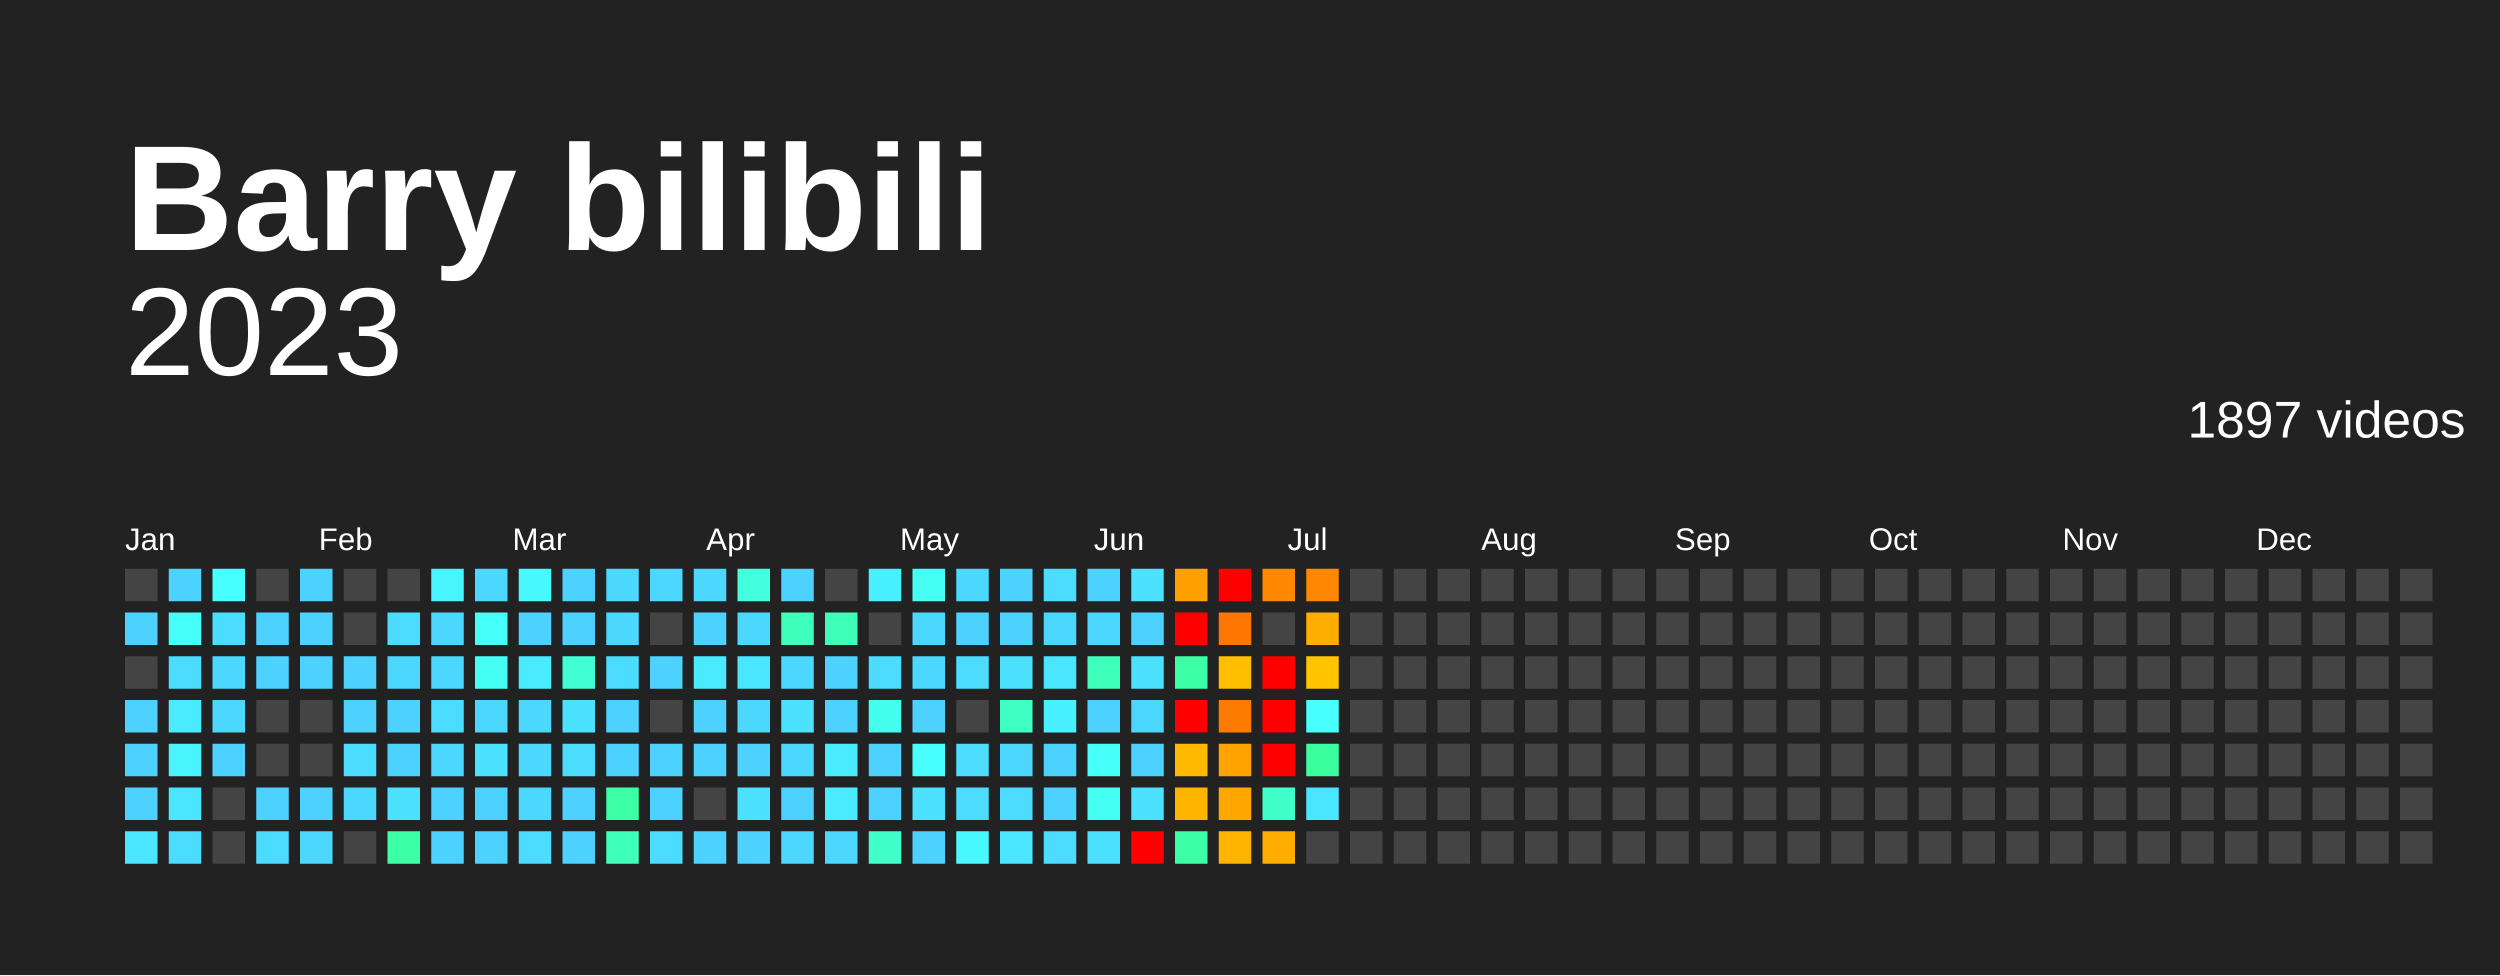
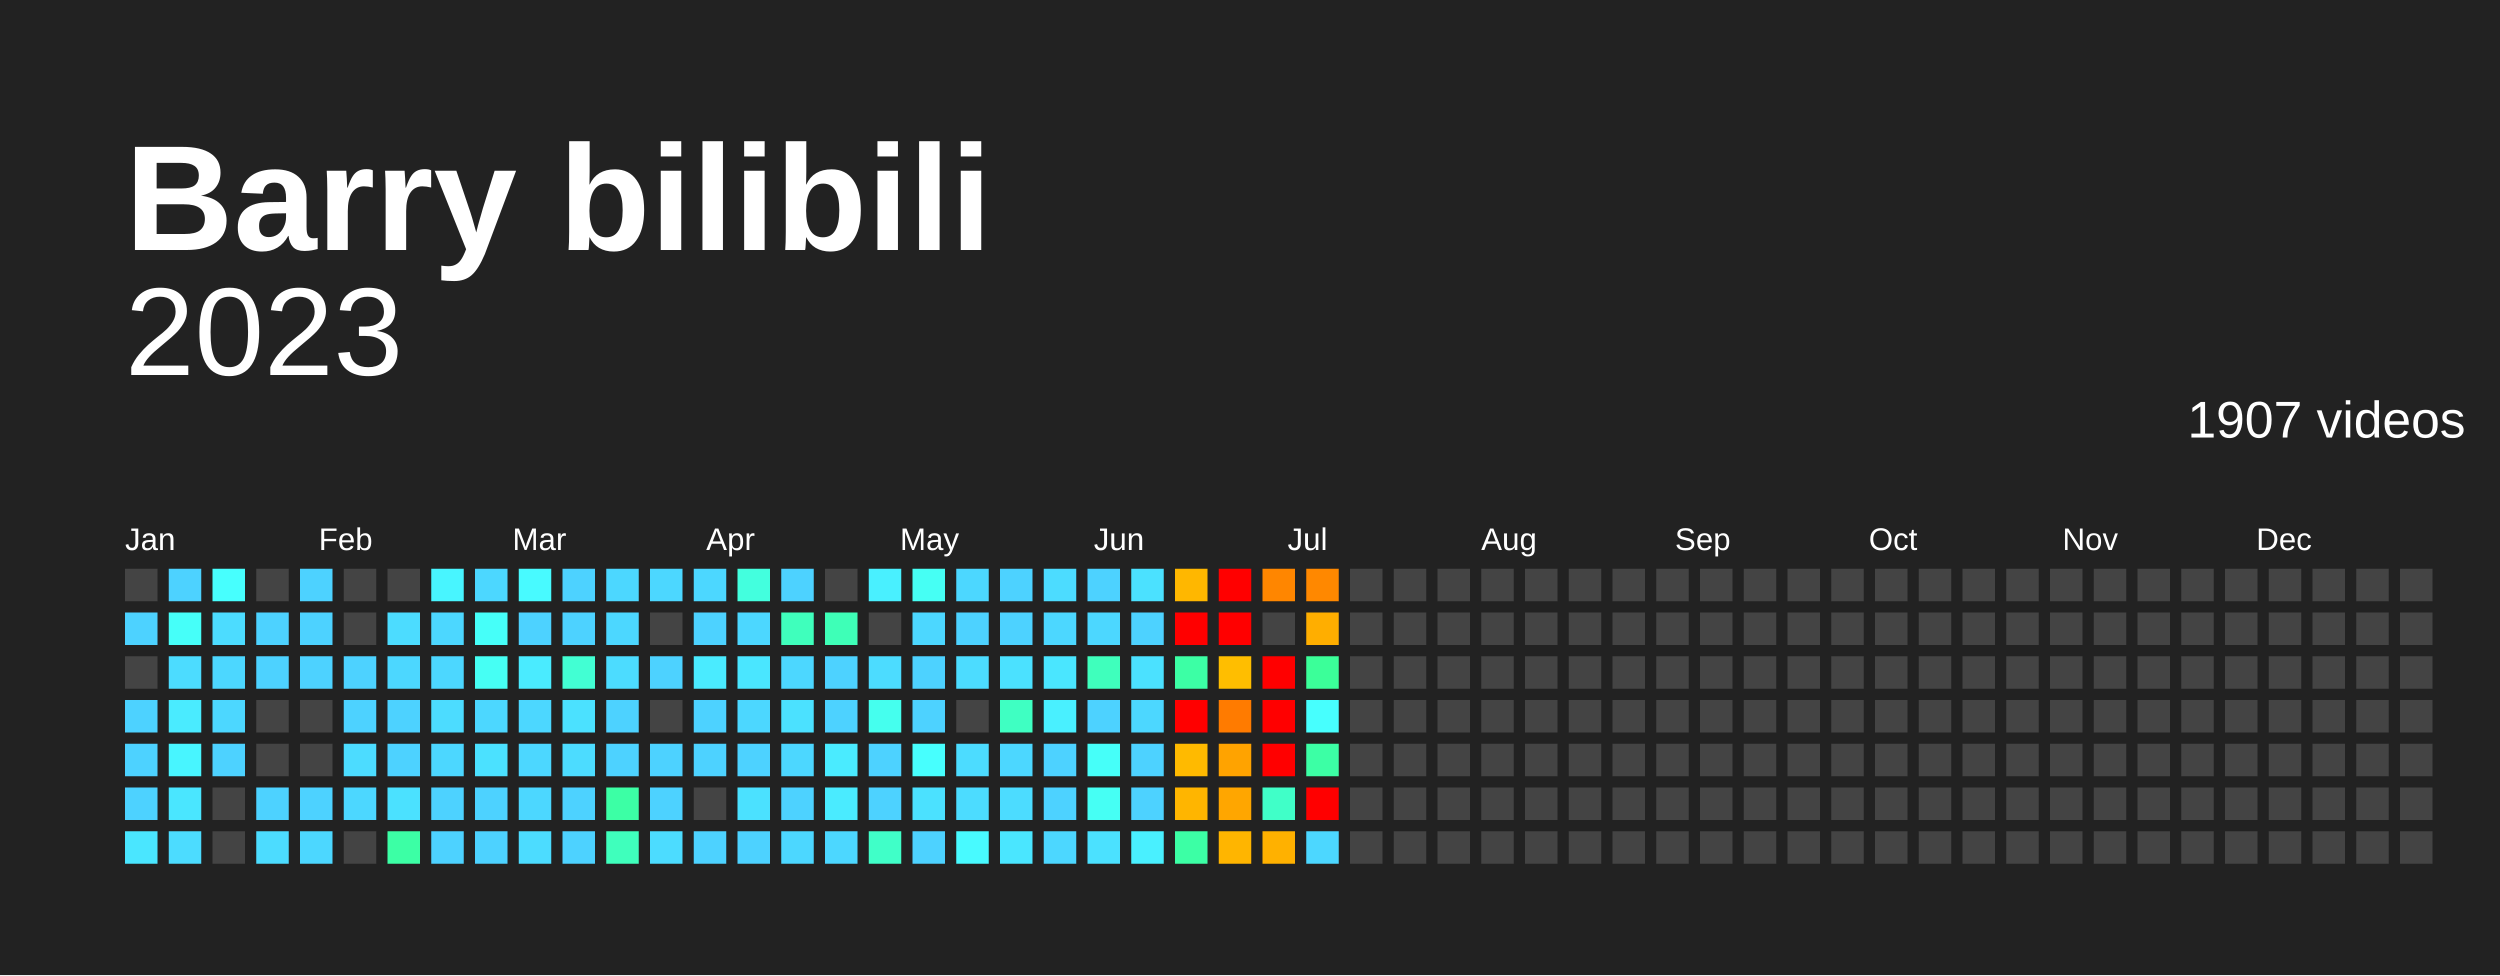
<svg xmlns="http://www.w3.org/2000/svg" baseProfile="full" height="78mm" version="1.1" viewBox="0,0,200,78" width="200mm">
  <defs />
  <rect fill="#222222" height="78" width="200" x="0" y="0" />
  <text fill="#FFFFFF" style="font-size:12px; font-family:Arial; font-weight:bold;" x="10" y="20">Barry bilibili</text>
  <text alignment-baseline="hanging" fill="#FFFFFF" style="font-size:10.0px; font-family:Arial;" x="10" y="30">2023</text>
-   <text alignment-baseline="hanging" fill="#FFFFFF" style="font-size:4.125px; font-family:Arial;" x="175" y="35">1897 videos</text>
+   <text alignment-baseline="hanging" fill="#FFFFFF" style="font-size:4.125px; font-family:Arial;" x="175" y="35">1907 videos</text>
  <text fill="#FFFFFF" style="font-size:2.5px; font-family:Arial" x="10.0" y="44">Jan</text>
  <text fill="#FFFFFF" style="font-size:2.5px; font-family:Arial" x="25.5" y="44">Feb</text>
  <text fill="#FFFFFF" style="font-size:2.5px; font-family:Arial" x="41.0" y="44">Mar</text>
  <text fill="#FFFFFF" style="font-size:2.5px; font-family:Arial" x="56.5" y="44">Apr</text>
  <text fill="#FFFFFF" style="font-size:2.5px; font-family:Arial" x="72.0" y="44">May</text>
  <text fill="#FFFFFF" style="font-size:2.5px; font-family:Arial" x="87.5" y="44">Jun</text>
  <text fill="#FFFFFF" style="font-size:2.5px; font-family:Arial" x="103.0" y="44">Jul</text>
  <text fill="#FFFFFF" style="font-size:2.5px; font-family:Arial" x="118.5" y="44">Aug</text>
  <text fill="#FFFFFF" style="font-size:2.5px; font-family:Arial" x="134.0" y="44">Sep</text>
  <text fill="#FFFFFF" style="font-size:2.5px; font-family:Arial" x="149.5" y="44">Oct</text>
  <text fill="#FFFFFF" style="font-size:2.5px; font-family:Arial" x="165.0" y="44">Nov</text>
  <text fill="#FFFFFF" style="font-size:2.5px; font-family:Arial" x="180.5" y="44">Dec</text>
  <rect fill="#444444" height="2.6" width="2.6" x="10.0" y="45.5" />
  <rect fill="#4dd2ff" height="2.6" width="2.6" x="10.0" y="49.0" />
  <rect fill="#444444" height="2.6" width="2.6" x="10.0" y="52.5" />
  <rect fill="#4dd2ff" height="2.6" width="2.6" x="10.0" y="56.0" />
  <rect fill="#4dd2ff" height="2.6" width="2.6" x="10.0" y="59.5" />
  <rect fill="#4dd2ff" height="2.6" width="2.6" x="10.0" y="63.0" />
  <rect fill="#4ae6ff" height="2.6" width="2.6" x="10.0" y="66.5" />
  <rect fill="#4dd2ff" height="2.6" width="2.6" x="13.5" y="45.5" />
  <rect fill="#46fff9" height="2.6" width="2.6" x="13.5" y="49.0" />
  <rect fill="#4cdcff" height="2.6" width="2.6" x="13.5" y="52.5" />
  <rect fill="#4aebff" height="2.6" width="2.6" x="13.5" y="56.0" />
  <rect fill="#48f5ff" height="2.6" width="2.6" x="13.5" y="59.5" />
  <rect fill="#4ae6ff" height="2.6" width="2.6" x="13.5" y="63.0" />
  <rect fill="#4cdcff" height="2.6" width="2.6" x="13.5" y="66.5" />
  <rect fill="#47fffe" height="2.6" width="2.6" x="17.0" y="45.5" />
  <rect fill="#4cdcff" height="2.6" width="2.6" x="17.0" y="49.0" />
  <rect fill="#4cd7ff" height="2.6" width="2.6" x="17.0" y="52.5" />
  <rect fill="#4cd7ff" height="2.6" width="2.6" x="17.0" y="56.0" />
  <rect fill="#4dd2ff" height="2.6" width="2.6" x="17.0" y="59.5" />
  <rect fill="#444444" height="2.6" width="2.6" x="17.0" y="63.0" />
  <rect fill="#444444" height="2.6" width="2.6" x="17.0" y="66.5" />
  <rect fill="#444444" height="2.6" width="2.6" x="20.5" y="45.5" />
  <rect fill="#4dd2ff" height="2.6" width="2.6" x="20.5" y="49.0" />
  <rect fill="#4dd2ff" height="2.6" width="2.6" x="20.5" y="52.5" />
  <rect fill="#444444" height="2.6" width="2.6" x="20.5" y="56.0" />
  <rect fill="#444444" height="2.6" width="2.6" x="20.5" y="59.5" />
  <rect fill="#4dd2ff" height="2.6" width="2.6" x="20.5" y="63.0" />
  <rect fill="#4cdcff" height="2.6" width="2.6" x="20.5" y="66.5" />
  <rect fill="#4dd2ff" height="2.6" width="2.6" x="24.0" y="45.5" />
  <rect fill="#4dd2ff" height="2.6" width="2.6" x="24.0" y="49.0" />
  <rect fill="#4dd2ff" height="2.6" width="2.6" x="24.0" y="52.5" />
  <rect fill="#444444" height="2.6" width="2.6" x="24.0" y="56.0" />
  <rect fill="#444444" height="2.6" width="2.6" x="24.0" y="59.5" />
  <rect fill="#4dd2ff" height="2.6" width="2.6" x="24.0" y="63.0" />
  <rect fill="#4cd7ff" height="2.6" width="2.6" x="24.0" y="66.5" />
  <rect fill="#444444" height="2.6" width="2.6" x="27.5" y="45.5" />
  <rect fill="#444444" height="2.6" width="2.6" x="27.5" y="49.0" />
  <rect fill="#4dd2ff" height="2.6" width="2.6" x="27.5" y="52.5" />
  <rect fill="#4dd2ff" height="2.6" width="2.6" x="27.5" y="56.0" />
  <rect fill="#4cdcff" height="2.6" width="2.6" x="27.5" y="59.5" />
  <rect fill="#4cd7ff" height="2.6" width="2.6" x="27.5" y="63.0" />
  <rect fill="#444444" height="2.6" width="2.6" x="27.5" y="66.5" />
  <rect fill="#444444" height="2.6" width="2.6" x="31.0" y="45.5" />
  <rect fill="#4cdcff" height="2.6" width="2.6" x="31.0" y="49.0" />
  <rect fill="#4cd7ff" height="2.6" width="2.6" x="31.0" y="52.5" />
  <rect fill="#4dd2ff" height="2.6" width="2.6" x="31.0" y="56.0" />
  <rect fill="#4dd2ff" height="2.6" width="2.6" x="31.0" y="59.5" />
  <rect fill="#4be1ff" height="2.6" width="2.6" x="31.0" y="63.0" />
  <rect fill="#3cffa5" height="2.6" width="2.6" x="31.0" y="66.5" />
  <rect fill="#48f5ff" height="2.6" width="2.6" x="34.5" y="45.5" />
  <rect fill="#4cd7ff" height="2.6" width="2.6" x="34.5" y="49.0" />
  <rect fill="#4cd7ff" height="2.6" width="2.6" x="34.5" y="52.5" />
  <rect fill="#4cdcff" height="2.6" width="2.6" x="34.5" y="56.0" />
  <rect fill="#4cd7ff" height="2.6" width="2.6" x="34.5" y="59.5" />
  <rect fill="#4dd2ff" height="2.6" width="2.6" x="34.5" y="63.0" />
  <rect fill="#4dd2ff" height="2.6" width="2.6" x="34.5" y="66.5" />
  <rect fill="#4cd7ff" height="2.6" width="2.6" x="38.0" y="45.5" />
  <rect fill="#46fff9" height="2.6" width="2.6" x="38.0" y="49.0" />
  <rect fill="#46fff4" height="2.6" width="2.6" x="38.0" y="52.5" />
  <rect fill="#4cd7ff" height="2.6" width="2.6" x="38.0" y="56.0" />
  <rect fill="#4be1ff" height="2.6" width="2.6" x="38.0" y="59.5" />
  <rect fill="#4dd2ff" height="2.6" width="2.6" x="38.0" y="63.0" />
  <rect fill="#4dd2ff" height="2.6" width="2.6" x="38.0" y="66.5" />
  <rect fill="#48faff" height="2.6" width="2.6" x="41.5" y="45.5" />
  <rect fill="#4dd2ff" height="2.6" width="2.6" x="41.5" y="49.0" />
  <rect fill="#4aebff" height="2.6" width="2.6" x="41.5" y="52.5" />
  <rect fill="#4cd7ff" height="2.6" width="2.6" x="41.5" y="56.0" />
  <rect fill="#4cd7ff" height="2.6" width="2.6" x="41.5" y="59.5" />
  <rect fill="#4cd7ff" height="2.6" width="2.6" x="41.5" y="63.0" />
  <rect fill="#4cdcff" height="2.6" width="2.6" x="41.5" y="66.5" />
  <rect fill="#4dd2ff" height="2.6" width="2.6" x="45.0" y="45.5" />
  <rect fill="#4dd2ff" height="2.6" width="2.6" x="45.0" y="49.0" />
  <rect fill="#42ffd3" height="2.6" width="2.6" x="45.0" y="52.5" />
  <rect fill="#4be1ff" height="2.6" width="2.6" x="45.0" y="56.0" />
  <rect fill="#4cdcff" height="2.6" width="2.6" x="45.0" y="59.5" />
  <rect fill="#4dd2ff" height="2.6" width="2.6" x="45.0" y="63.0" />
  <rect fill="#4dd2ff" height="2.6" width="2.6" x="45.0" y="66.5" />
  <rect fill="#4cd7ff" height="2.6" width="2.6" x="48.5" y="45.5" />
  <rect fill="#4cd7ff" height="2.6" width="2.6" x="48.5" y="49.0" />
  <rect fill="#4cdcff" height="2.6" width="2.6" x="48.5" y="52.5" />
  <rect fill="#4dd2ff" height="2.6" width="2.6" x="48.5" y="56.0" />
  <rect fill="#4dd2ff" height="2.6" width="2.6" x="48.5" y="59.5" />
  <rect fill="#3cffa5" height="2.6" width="2.6" x="48.5" y="63.0" />
  <rect fill="#3fffbc" height="2.6" width="2.6" x="48.5" y="66.5" />
  <rect fill="#4cd7ff" height="2.6" width="2.6" x="52.0" y="45.5" />
  <rect fill="#444444" height="2.6" width="2.6" x="52.0" y="49.0" />
  <rect fill="#4dd2ff" height="2.6" width="2.6" x="52.0" y="52.5" />
  <rect fill="#444444" height="2.6" width="2.6" x="52.0" y="56.0" />
  <rect fill="#4dd2ff" height="2.6" width="2.6" x="52.0" y="59.5" />
  <rect fill="#4dd2ff" height="2.6" width="2.6" x="52.0" y="63.0" />
  <rect fill="#4cdcff" height="2.6" width="2.6" x="52.0" y="66.5" />
  <rect fill="#4cd7ff" height="2.6" width="2.6" x="55.5" y="45.5" />
  <rect fill="#4dd2ff" height="2.6" width="2.6" x="55.5" y="49.0" />
  <rect fill="#4aebff" height="2.6" width="2.6" x="55.5" y="52.5" />
  <rect fill="#4dd2ff" height="2.6" width="2.6" x="55.5" y="56.0" />
  <rect fill="#4dd2ff" height="2.6" width="2.6" x="55.5" y="59.5" />
  <rect fill="#444444" height="2.6" width="2.6" x="55.5" y="63.0" />
  <rect fill="#4dd2ff" height="2.6" width="2.6" x="55.5" y="66.5" />
  <rect fill="#43ffde" height="2.6" width="2.6" x="59.0" y="45.5" />
  <rect fill="#4cd7ff" height="2.6" width="2.6" x="59.0" y="49.0" />
  <rect fill="#4ae6ff" height="2.6" width="2.6" x="59.0" y="52.5" />
  <rect fill="#4cd7ff" height="2.6" width="2.6" x="59.0" y="56.0" />
  <rect fill="#4dd2ff" height="2.6" width="2.6" x="59.0" y="59.5" />
  <rect fill="#4be1ff" height="2.6" width="2.6" x="59.0" y="63.0" />
  <rect fill="#4dd2ff" height="2.6" width="2.6" x="59.0" y="66.5" />
  <rect fill="#4dd2ff" height="2.6" width="2.6" x="62.5" y="45.5" />
  <rect fill="#3fffbc" height="2.6" width="2.6" x="62.5" y="49.0" />
  <rect fill="#4cd7ff" height="2.6" width="2.6" x="62.5" y="52.5" />
  <rect fill="#4be1ff" height="2.6" width="2.6" x="62.5" y="56.0" />
  <rect fill="#4cd7ff" height="2.6" width="2.6" x="62.5" y="59.5" />
  <rect fill="#4dd2ff" height="2.6" width="2.6" x="62.5" y="63.0" />
  <rect fill="#4cd7ff" height="2.6" width="2.6" x="62.5" y="66.5" />
  <rect fill="#444444" height="2.6" width="2.6" x="66.0" y="45.5" />
  <rect fill="#3effb7" height="2.6" width="2.6" x="66.0" y="49.0" />
  <rect fill="#4dd2ff" height="2.6" width="2.6" x="66.0" y="52.5" />
  <rect fill="#4dd2ff" height="2.6" width="2.6" x="66.0" y="56.0" />
  <rect fill="#4aebff" height="2.6" width="2.6" x="66.0" y="59.5" />
  <rect fill="#4aebff" height="2.6" width="2.6" x="66.0" y="63.0" />
  <rect fill="#4cd7ff" height="2.6" width="2.6" x="66.0" y="66.5" />
  <rect fill="#49f0ff" height="2.6" width="2.6" x="69.5" y="45.5" />
  <rect fill="#444444" height="2.6" width="2.6" x="69.5" y="49.0" />
  <rect fill="#4cdcff" height="2.6" width="2.6" x="69.5" y="52.5" />
  <rect fill="#45ffee" height="2.6" width="2.6" x="69.5" y="56.0" />
  <rect fill="#4dd2ff" height="2.6" width="2.6" x="69.5" y="59.5" />
  <rect fill="#4dd2ff" height="2.6" width="2.6" x="69.5" y="63.0" />
  <rect fill="#40ffc8" height="2.6" width="2.6" x="69.5" y="66.5" />
  <rect fill="#46fff4" height="2.6" width="2.6" x="73.0" y="45.5" />
  <rect fill="#4cd7ff" height="2.6" width="2.6" x="73.0" y="49.0" />
-   <rect fill="#4cd7ff" height="2.6" width="2.6" x="73.0" y="52.5" />
+   <rect fill="#4dd2ff" height="2.6" width="2.6" x="73.0" y="52.5" />
  <rect fill="#4dd2ff" height="2.6" width="2.6" x="73.0" y="56.0" />
  <rect fill="#47fffe" height="2.6" width="2.6" x="73.0" y="59.5" />
  <rect fill="#4be1ff" height="2.6" width="2.6" x="73.0" y="63.0" />
  <rect fill="#4dd2ff" height="2.6" width="2.6" x="73.0" y="66.5" />
  <rect fill="#4cd7ff" height="2.6" width="2.6" x="76.5" y="45.5" />
  <rect fill="#4dd2ff" height="2.6" width="2.6" x="76.5" y="49.0" />
  <rect fill="#4cdcff" height="2.6" width="2.6" x="76.5" y="52.5" />
  <rect fill="#444444" height="2.6" width="2.6" x="76.5" y="56.0" />
  <rect fill="#4cdcff" height="2.6" width="2.6" x="76.5" y="59.5" />
  <rect fill="#4cdcff" height="2.6" width="2.6" x="76.5" y="63.0" />
  <rect fill="#48faff" height="2.6" width="2.6" x="76.5" y="66.5" />
  <rect fill="#4dd2ff" height="2.6" width="2.6" x="80.0" y="45.5" />
  <rect fill="#4dd2ff" height="2.6" width="2.6" x="80.0" y="49.0" />
  <rect fill="#4be1ff" height="2.6" width="2.6" x="80.0" y="52.5" />
  <rect fill="#3fffc2" height="2.6" width="2.6" x="80.0" y="56.0" />
  <rect fill="#4cd7ff" height="2.6" width="2.6" x="80.0" y="59.5" />
  <rect fill="#4cdcff" height="2.6" width="2.6" x="80.0" y="63.0" />
  <rect fill="#4ae6ff" height="2.6" width="2.6" x="80.0" y="66.5" />
  <rect fill="#4cdcff" height="2.6" width="2.6" x="83.5" y="45.5" />
  <rect fill="#4cd7ff" height="2.6" width="2.6" x="83.5" y="49.0" />
  <rect fill="#4ae6ff" height="2.6" width="2.6" x="83.5" y="52.5" />
  <rect fill="#49f0ff" height="2.6" width="2.6" x="83.5" y="56.0" />
  <rect fill="#4dd2ff" height="2.6" width="2.6" x="83.5" y="59.5" />
  <rect fill="#4dd2ff" height="2.6" width="2.6" x="83.5" y="63.0" />
-   <rect fill="#4cdcff" height="2.6" width="2.6" x="83.5" y="66.5" />
+   <rect fill="#4cd7ff" height="2.6" width="2.6" x="83.5" y="66.5" />
  <rect fill="#4dd2ff" height="2.6" width="2.6" x="87.0" y="45.5" />
  <rect fill="#4cd7ff" height="2.6" width="2.6" x="87.0" y="49.0" />
  <rect fill="#3fffbc" height="2.6" width="2.6" x="87.0" y="52.5" />
  <rect fill="#4dd2ff" height="2.6" width="2.6" x="87.0" y="56.0" />
  <rect fill="#46fff9" height="2.6" width="2.6" x="87.0" y="59.5" />
  <rect fill="#46fff4" height="2.6" width="2.6" x="87.0" y="63.0" />
  <rect fill="#4be1ff" height="2.6" width="2.6" x="87.0" y="66.5" />
  <rect fill="#4be1ff" height="2.6" width="2.6" x="90.5" y="45.5" />
  <rect fill="#4dd2ff" height="2.6" width="2.6" x="90.5" y="49.0" />
  <rect fill="#4be1ff" height="2.6" width="2.6" x="90.5" y="52.5" />
  <rect fill="#4cd7ff" height="2.6" width="2.6" x="90.5" y="56.0" />
  <rect fill="#4dd2ff" height="2.6" width="2.6" x="90.5" y="59.5" />
-   <rect fill="#4be1ff" height="2.6" width="2.6" x="90.5" y="63.0" />
-   <rect fill="red" height="2.6" width="2.6" x="90.5" y="66.5" />
-   <rect fill="#ff9f00" height="2.6" width="2.6" x="94.0" y="45.5" />
+   <rect fill="#4dd2ff" height="2.6" width="2.6" x="90.5" y="63.0" />
+   <rect fill="#49f0ff" height="2.6" width="2.6" x="90.5" y="66.5" />
+   <rect fill="#ffb700" height="2.6" width="2.6" x="94.0" y="45.5" />
  <rect fill="red" height="2.6" width="2.6" x="94.0" y="49.0" />
  <rect fill="#3cffa5" height="2.6" width="2.6" x="94.0" y="52.5" />
  <rect fill="red" height="2.6" width="2.6" x="94.0" y="56.0" />
  <rect fill="#ffba00" height="2.6" width="2.6" x="94.0" y="59.5" />
  <rect fill="#ffb500" height="2.6" width="2.6" x="94.0" y="63.0" />
  <rect fill="#3cffa5" height="2.6" width="2.6" x="94.0" y="66.5" />
  <rect fill="red" height="2.6" width="2.6" x="97.5" y="45.5" />
-   <rect fill="#ff7700" height="2.6" width="2.6" x="97.5" y="49.0" />
+   <rect fill="red" height="2.6" width="2.6" x="97.5" y="49.0" />
  <rect fill="#ffbe00" height="2.6" width="2.6" x="97.5" y="52.5" />
  <rect fill="#ff7b00" height="2.6" width="2.6" x="97.5" y="56.0" />
  <rect fill="#ffa300" height="2.6" width="2.6" x="97.5" y="59.5" />
  <rect fill="#ffa600" height="2.6" width="2.6" x="97.5" y="63.0" />
  <rect fill="#ffb500" height="2.6" width="2.6" x="97.5" y="66.5" />
-   <rect fill="#ff8800" height="2.6" width="2.6" x="101.0" y="45.5" />
+   <rect fill="#ff8600" height="2.6" width="2.6" x="101.0" y="45.5" />
  <rect fill="#444444" height="2.6" width="2.6" x="101.0" y="49.0" />
  <rect fill="red" height="2.6" width="2.6" x="101.0" y="52.5" />
  <rect fill="red" height="2.6" width="2.6" x="101.0" y="56.0" />
  <rect fill="red" height="2.6" width="2.6" x="101.0" y="59.5" />
  <rect fill="#40ffc8" height="2.6" width="2.6" x="101.0" y="63.0" />
-   <rect fill="#ffae00" height="2.6" width="2.6" x="101.0" y="66.5" />
+   <rect fill="#ffb100" height="2.6" width="2.6" x="101.0" y="66.5" />
  <rect fill="#ff8800" height="2.6" width="2.6" x="104.5" y="45.5" />
  <rect fill="#ffae00" height="2.6" width="2.6" x="104.5" y="49.0" />
-   <rect fill="#ffc300" height="2.6" width="2.6" x="104.5" y="52.5" />
+   <rect fill="#3bff99" height="2.6" width="2.6" x="104.5" y="52.5" />
  <rect fill="#47fffe" height="2.6" width="2.6" x="104.5" y="56.0" />
-   <rect fill="#3bff9f" height="2.6" width="2.6" x="104.5" y="59.5" />
-   <rect fill="#4ae6ff" height="2.6" width="2.6" x="104.5" y="63.0" />
-   <rect fill="#444444" height="2.6" width="2.6" x="104.5" y="66.5" />
+   <rect fill="#3cffa5" height="2.6" width="2.6" x="104.5" y="59.5" />
+   <rect fill="red" height="2.6" width="2.6" x="104.5" y="63.0" />
+   <rect fill="#4cd7ff" height="2.6" width="2.6" x="104.5" y="66.5" />
  <rect fill="#444444" height="2.6" width="2.6" x="108.0" y="45.5" />
  <rect fill="#444444" height="2.6" width="2.6" x="108.0" y="49.0" />
  <rect fill="#444444" height="2.6" width="2.6" x="108.0" y="52.5" />
  <rect fill="#444444" height="2.6" width="2.6" x="108.0" y="56.0" />
  <rect fill="#444444" height="2.6" width="2.6" x="108.0" y="59.5" />
  <rect fill="#444444" height="2.6" width="2.6" x="108.0" y="63.0" />
  <rect fill="#444444" height="2.6" width="2.6" x="108.0" y="66.5" />
  <rect fill="#444444" height="2.6" width="2.6" x="111.5" y="45.5" />
  <rect fill="#444444" height="2.6" width="2.6" x="111.5" y="49.0" />
  <rect fill="#444444" height="2.6" width="2.6" x="111.5" y="52.5" />
  <rect fill="#444444" height="2.6" width="2.6" x="111.5" y="56.0" />
  <rect fill="#444444" height="2.6" width="2.6" x="111.5" y="59.5" />
  <rect fill="#444444" height="2.6" width="2.6" x="111.5" y="63.0" />
  <rect fill="#444444" height="2.6" width="2.6" x="111.5" y="66.5" />
  <rect fill="#444444" height="2.6" width="2.6" x="115.0" y="45.5" />
  <rect fill="#444444" height="2.6" width="2.6" x="115.0" y="49.0" />
  <rect fill="#444444" height="2.6" width="2.6" x="115.0" y="52.5" />
  <rect fill="#444444" height="2.6" width="2.6" x="115.0" y="56.0" />
  <rect fill="#444444" height="2.6" width="2.6" x="115.0" y="59.5" />
  <rect fill="#444444" height="2.6" width="2.6" x="115.0" y="63.0" />
  <rect fill="#444444" height="2.6" width="2.6" x="115.0" y="66.5" />
  <rect fill="#444444" height="2.6" width="2.6" x="118.5" y="45.5" />
  <rect fill="#444444" height="2.6" width="2.6" x="118.5" y="49.0" />
  <rect fill="#444444" height="2.6" width="2.6" x="118.5" y="52.5" />
  <rect fill="#444444" height="2.6" width="2.6" x="118.5" y="56.0" />
  <rect fill="#444444" height="2.6" width="2.6" x="118.5" y="59.5" />
  <rect fill="#444444" height="2.6" width="2.6" x="118.5" y="63.0" />
  <rect fill="#444444" height="2.6" width="2.6" x="118.5" y="66.5" />
  <rect fill="#444444" height="2.6" width="2.6" x="122.0" y="45.5" />
  <rect fill="#444444" height="2.6" width="2.6" x="122.0" y="49.0" />
  <rect fill="#444444" height="2.6" width="2.6" x="122.0" y="52.5" />
  <rect fill="#444444" height="2.6" width="2.6" x="122.0" y="56.0" />
  <rect fill="#444444" height="2.6" width="2.6" x="122.0" y="59.5" />
  <rect fill="#444444" height="2.6" width="2.6" x="122.0" y="63.0" />
  <rect fill="#444444" height="2.6" width="2.6" x="122.0" y="66.5" />
  <rect fill="#444444" height="2.6" width="2.6" x="125.5" y="45.5" />
  <rect fill="#444444" height="2.6" width="2.6" x="125.5" y="49.0" />
  <rect fill="#444444" height="2.6" width="2.6" x="125.5" y="52.5" />
  <rect fill="#444444" height="2.6" width="2.6" x="125.5" y="56.0" />
  <rect fill="#444444" height="2.6" width="2.6" x="125.5" y="59.5" />
  <rect fill="#444444" height="2.6" width="2.6" x="125.5" y="63.0" />
  <rect fill="#444444" height="2.6" width="2.6" x="125.5" y="66.5" />
  <rect fill="#444444" height="2.6" width="2.6" x="129.0" y="45.5" />
  <rect fill="#444444" height="2.6" width="2.6" x="129.0" y="49.0" />
  <rect fill="#444444" height="2.6" width="2.6" x="129.0" y="52.5" />
  <rect fill="#444444" height="2.6" width="2.6" x="129.0" y="56.0" />
  <rect fill="#444444" height="2.6" width="2.6" x="129.0" y="59.5" />
  <rect fill="#444444" height="2.6" width="2.6" x="129.0" y="63.0" />
  <rect fill="#444444" height="2.6" width="2.6" x="129.0" y="66.5" />
  <rect fill="#444444" height="2.6" width="2.6" x="132.5" y="45.5" />
  <rect fill="#444444" height="2.6" width="2.6" x="132.5" y="49.0" />
  <rect fill="#444444" height="2.6" width="2.6" x="132.5" y="52.5" />
  <rect fill="#444444" height="2.6" width="2.6" x="132.5" y="56.0" />
  <rect fill="#444444" height="2.6" width="2.6" x="132.5" y="59.5" />
  <rect fill="#444444" height="2.6" width="2.6" x="132.5" y="63.0" />
  <rect fill="#444444" height="2.6" width="2.6" x="132.5" y="66.5" />
  <rect fill="#444444" height="2.6" width="2.6" x="136.0" y="45.5" />
  <rect fill="#444444" height="2.6" width="2.6" x="136.0" y="49.0" />
  <rect fill="#444444" height="2.6" width="2.6" x="136.0" y="52.5" />
  <rect fill="#444444" height="2.6" width="2.6" x="136.0" y="56.0" />
  <rect fill="#444444" height="2.6" width="2.6" x="136.0" y="59.5" />
  <rect fill="#444444" height="2.6" width="2.6" x="136.0" y="63.0" />
  <rect fill="#444444" height="2.6" width="2.6" x="136.0" y="66.5" />
  <rect fill="#444444" height="2.6" width="2.6" x="139.5" y="45.5" />
  <rect fill="#444444" height="2.6" width="2.6" x="139.5" y="49.0" />
  <rect fill="#444444" height="2.6" width="2.6" x="139.5" y="52.5" />
  <rect fill="#444444" height="2.6" width="2.6" x="139.5" y="56.0" />
  <rect fill="#444444" height="2.6" width="2.6" x="139.5" y="59.5" />
  <rect fill="#444444" height="2.6" width="2.6" x="139.5" y="63.0" />
  <rect fill="#444444" height="2.6" width="2.6" x="139.5" y="66.5" />
  <rect fill="#444444" height="2.6" width="2.6" x="143.0" y="45.5" />
  <rect fill="#444444" height="2.6" width="2.6" x="143.0" y="49.0" />
  <rect fill="#444444" height="2.6" width="2.6" x="143.0" y="52.5" />
  <rect fill="#444444" height="2.6" width="2.6" x="143.0" y="56.0" />
  <rect fill="#444444" height="2.6" width="2.6" x="143.0" y="59.5" />
  <rect fill="#444444" height="2.6" width="2.6" x="143.0" y="63.0" />
  <rect fill="#444444" height="2.6" width="2.6" x="143.0" y="66.5" />
  <rect fill="#444444" height="2.6" width="2.6" x="146.5" y="45.5" />
  <rect fill="#444444" height="2.6" width="2.6" x="146.5" y="49.0" />
  <rect fill="#444444" height="2.6" width="2.6" x="146.5" y="52.5" />
  <rect fill="#444444" height="2.6" width="2.6" x="146.5" y="56.0" />
  <rect fill="#444444" height="2.6" width="2.6" x="146.5" y="59.5" />
  <rect fill="#444444" height="2.6" width="2.6" x="146.5" y="63.0" />
  <rect fill="#444444" height="2.6" width="2.6" x="146.5" y="66.5" />
  <rect fill="#444444" height="2.6" width="2.6" x="150.0" y="45.5" />
  <rect fill="#444444" height="2.6" width="2.6" x="150.0" y="49.0" />
  <rect fill="#444444" height="2.6" width="2.6" x="150.0" y="52.5" />
  <rect fill="#444444" height="2.6" width="2.6" x="150.0" y="56.0" />
  <rect fill="#444444" height="2.6" width="2.6" x="150.0" y="59.5" />
  <rect fill="#444444" height="2.6" width="2.6" x="150.0" y="63.0" />
  <rect fill="#444444" height="2.6" width="2.6" x="150.0" y="66.5" />
  <rect fill="#444444" height="2.6" width="2.6" x="153.5" y="45.5" />
  <rect fill="#444444" height="2.6" width="2.6" x="153.5" y="49.0" />
  <rect fill="#444444" height="2.6" width="2.6" x="153.5" y="52.5" />
  <rect fill="#444444" height="2.6" width="2.6" x="153.5" y="56.0" />
  <rect fill="#444444" height="2.6" width="2.6" x="153.5" y="59.5" />
  <rect fill="#444444" height="2.6" width="2.6" x="153.5" y="63.0" />
  <rect fill="#444444" height="2.6" width="2.6" x="153.5" y="66.5" />
  <rect fill="#444444" height="2.6" width="2.6" x="157.0" y="45.5" />
  <rect fill="#444444" height="2.6" width="2.6" x="157.0" y="49.0" />
  <rect fill="#444444" height="2.6" width="2.6" x="157.0" y="52.5" />
  <rect fill="#444444" height="2.6" width="2.6" x="157.0" y="56.0" />
  <rect fill="#444444" height="2.6" width="2.6" x="157.0" y="59.5" />
  <rect fill="#444444" height="2.6" width="2.6" x="157.0" y="63.0" />
  <rect fill="#444444" height="2.6" width="2.6" x="157.0" y="66.5" />
  <rect fill="#444444" height="2.6" width="2.6" x="160.5" y="45.5" />
  <rect fill="#444444" height="2.6" width="2.6" x="160.5" y="49.0" />
  <rect fill="#444444" height="2.6" width="2.6" x="160.5" y="52.5" />
  <rect fill="#444444" height="2.6" width="2.6" x="160.5" y="56.0" />
  <rect fill="#444444" height="2.6" width="2.6" x="160.5" y="59.5" />
  <rect fill="#444444" height="2.6" width="2.6" x="160.5" y="63.0" />
  <rect fill="#444444" height="2.6" width="2.6" x="160.5" y="66.5" />
  <rect fill="#444444" height="2.6" width="2.6" x="164.0" y="45.5" />
  <rect fill="#444444" height="2.6" width="2.6" x="164.0" y="49.0" />
  <rect fill="#444444" height="2.6" width="2.6" x="164.0" y="52.5" />
  <rect fill="#444444" height="2.6" width="2.6" x="164.0" y="56.0" />
  <rect fill="#444444" height="2.6" width="2.6" x="164.0" y="59.5" />
  <rect fill="#444444" height="2.6" width="2.6" x="164.0" y="63.0" />
  <rect fill="#444444" height="2.6" width="2.6" x="164.0" y="66.5" />
  <rect fill="#444444" height="2.6" width="2.6" x="167.5" y="45.5" />
  <rect fill="#444444" height="2.6" width="2.6" x="167.5" y="49.0" />
  <rect fill="#444444" height="2.6" width="2.6" x="167.5" y="52.5" />
  <rect fill="#444444" height="2.6" width="2.6" x="167.5" y="56.0" />
  <rect fill="#444444" height="2.6" width="2.6" x="167.5" y="59.5" />
  <rect fill="#444444" height="2.6" width="2.6" x="167.5" y="63.0" />
  <rect fill="#444444" height="2.6" width="2.6" x="167.5" y="66.5" />
  <rect fill="#444444" height="2.6" width="2.6" x="171.0" y="45.5" />
  <rect fill="#444444" height="2.6" width="2.6" x="171.0" y="49.0" />
  <rect fill="#444444" height="2.6" width="2.6" x="171.0" y="52.5" />
  <rect fill="#444444" height="2.6" width="2.6" x="171.0" y="56.0" />
  <rect fill="#444444" height="2.6" width="2.6" x="171.0" y="59.5" />
  <rect fill="#444444" height="2.6" width="2.6" x="171.0" y="63.0" />
  <rect fill="#444444" height="2.6" width="2.6" x="171.0" y="66.5" />
  <rect fill="#444444" height="2.6" width="2.6" x="174.5" y="45.5" />
  <rect fill="#444444" height="2.6" width="2.6" x="174.5" y="49.0" />
  <rect fill="#444444" height="2.6" width="2.6" x="174.5" y="52.5" />
  <rect fill="#444444" height="2.6" width="2.6" x="174.5" y="56.0" />
  <rect fill="#444444" height="2.6" width="2.6" x="174.5" y="59.5" />
  <rect fill="#444444" height="2.6" width="2.6" x="174.5" y="63.0" />
  <rect fill="#444444" height="2.6" width="2.6" x="174.5" y="66.5" />
  <rect fill="#444444" height="2.6" width="2.6" x="178.0" y="45.5" />
  <rect fill="#444444" height="2.6" width="2.6" x="178.0" y="49.0" />
  <rect fill="#444444" height="2.6" width="2.6" x="178.0" y="52.5" />
  <rect fill="#444444" height="2.6" width="2.6" x="178.0" y="56.0" />
  <rect fill="#444444" height="2.6" width="2.6" x="178.0" y="59.5" />
  <rect fill="#444444" height="2.6" width="2.6" x="178.0" y="63.0" />
  <rect fill="#444444" height="2.6" width="2.6" x="178.0" y="66.5" />
  <rect fill="#444444" height="2.6" width="2.6" x="181.5" y="45.5" />
  <rect fill="#444444" height="2.6" width="2.6" x="181.5" y="49.0" />
  <rect fill="#444444" height="2.6" width="2.6" x="181.5" y="52.5" />
  <rect fill="#444444" height="2.6" width="2.6" x="181.5" y="56.0" />
  <rect fill="#444444" height="2.6" width="2.6" x="181.5" y="59.5" />
  <rect fill="#444444" height="2.6" width="2.6" x="181.5" y="63.0" />
  <rect fill="#444444" height="2.6" width="2.6" x="181.5" y="66.5" />
  <rect fill="#444444" height="2.6" width="2.6" x="185.0" y="45.5" />
  <rect fill="#444444" height="2.6" width="2.6" x="185.0" y="49.0" />
  <rect fill="#444444" height="2.6" width="2.6" x="185.0" y="52.5" />
  <rect fill="#444444" height="2.6" width="2.6" x="185.0" y="56.0" />
  <rect fill="#444444" height="2.6" width="2.6" x="185.0" y="59.5" />
  <rect fill="#444444" height="2.6" width="2.6" x="185.0" y="63.0" />
  <rect fill="#444444" height="2.6" width="2.6" x="185.0" y="66.5" />
  <rect fill="#444444" height="2.6" width="2.6" x="188.5" y="45.5" />
  <rect fill="#444444" height="2.6" width="2.6" x="188.5" y="49.0" />
  <rect fill="#444444" height="2.6" width="2.6" x="188.5" y="52.5" />
  <rect fill="#444444" height="2.6" width="2.6" x="188.5" y="56.0" />
  <rect fill="#444444" height="2.6" width="2.6" x="188.5" y="59.5" />
  <rect fill="#444444" height="2.6" width="2.6" x="188.5" y="63.0" />
  <rect fill="#444444" height="2.6" width="2.6" x="188.5" y="66.5" />
  <rect fill="#444444" height="2.6" width="2.6" x="192.0" y="45.5" />
  <rect fill="#444444" height="2.6" width="2.6" x="192.0" y="49.0" />
  <rect fill="#444444" height="2.6" width="2.6" x="192.0" y="52.5" />
  <rect fill="#444444" height="2.6" width="2.6" x="192.0" y="56.0" />
  <rect fill="#444444" height="2.6" width="2.6" x="192.0" y="59.5" />
  <rect fill="#444444" height="2.6" width="2.6" x="192.0" y="63.0" />
  <rect fill="#444444" height="2.6" width="2.6" x="192.0" y="66.5" />
</svg>
